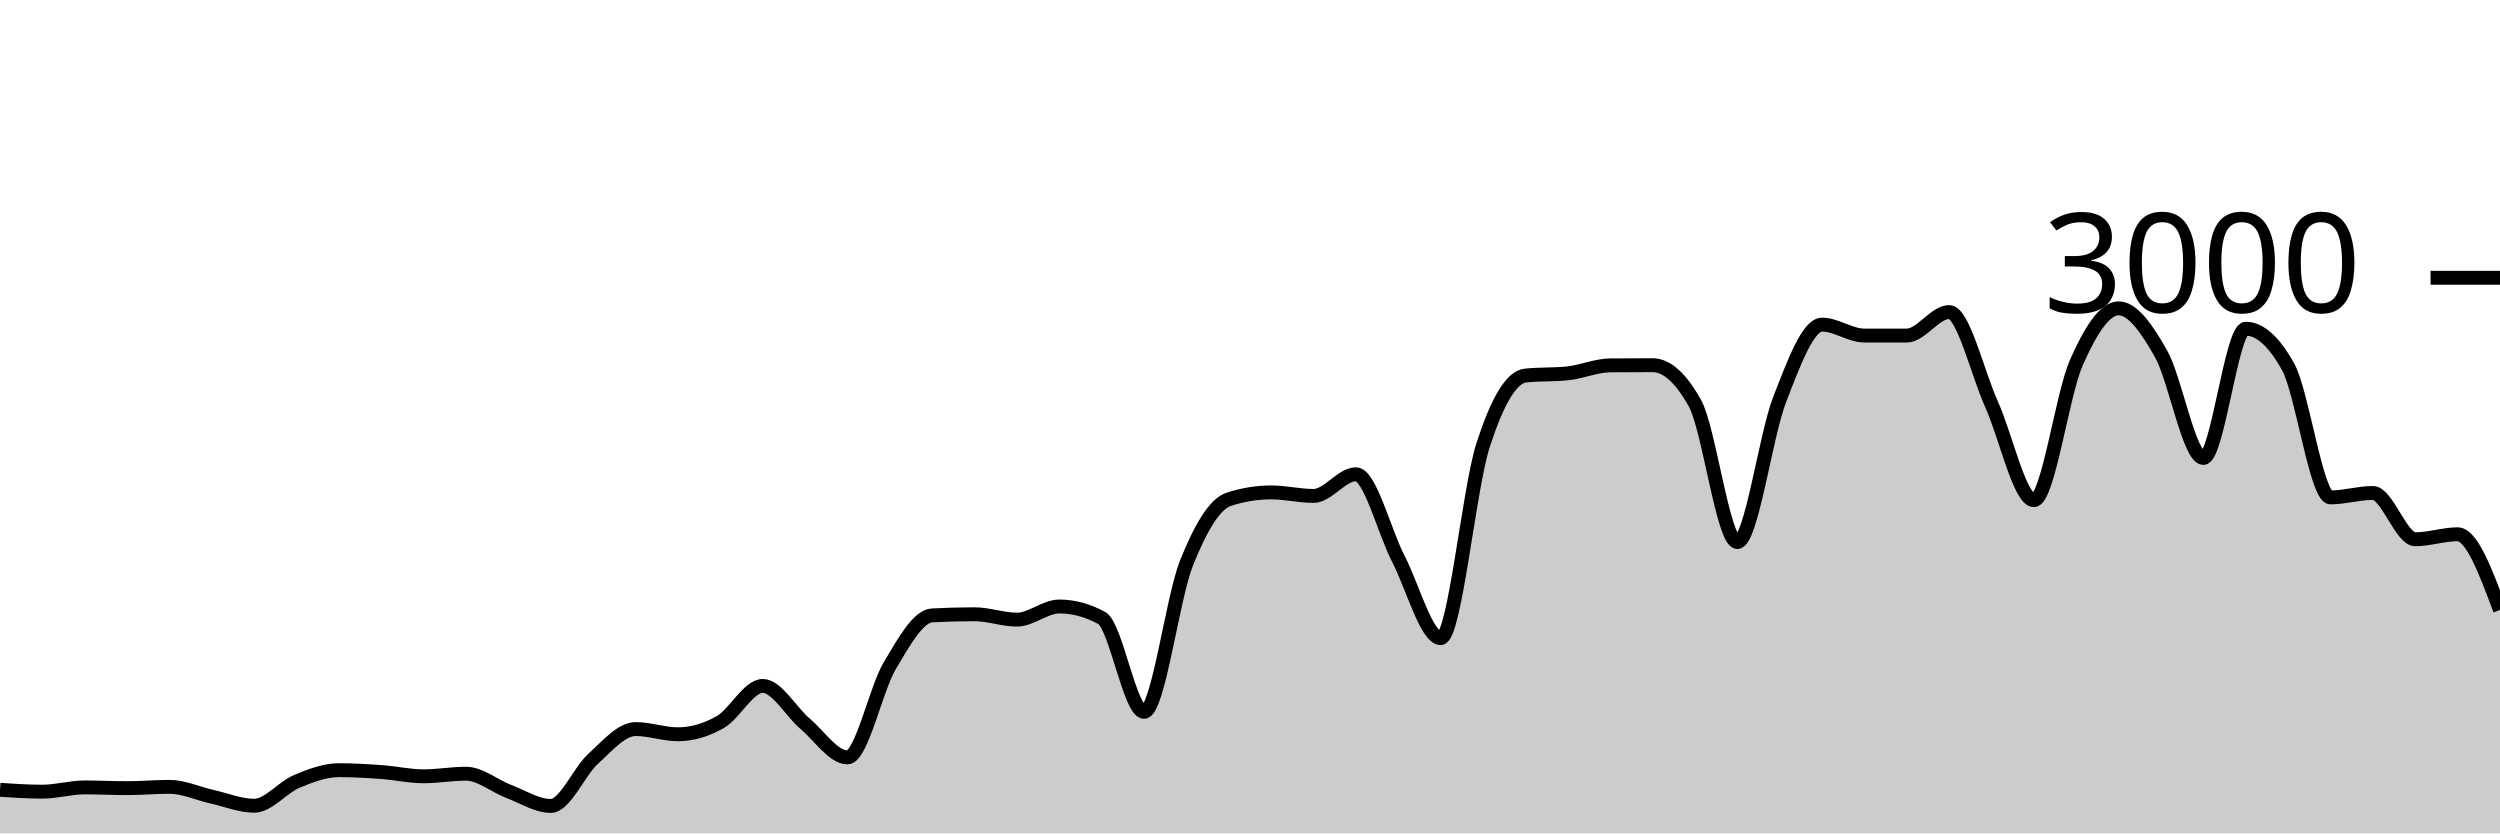
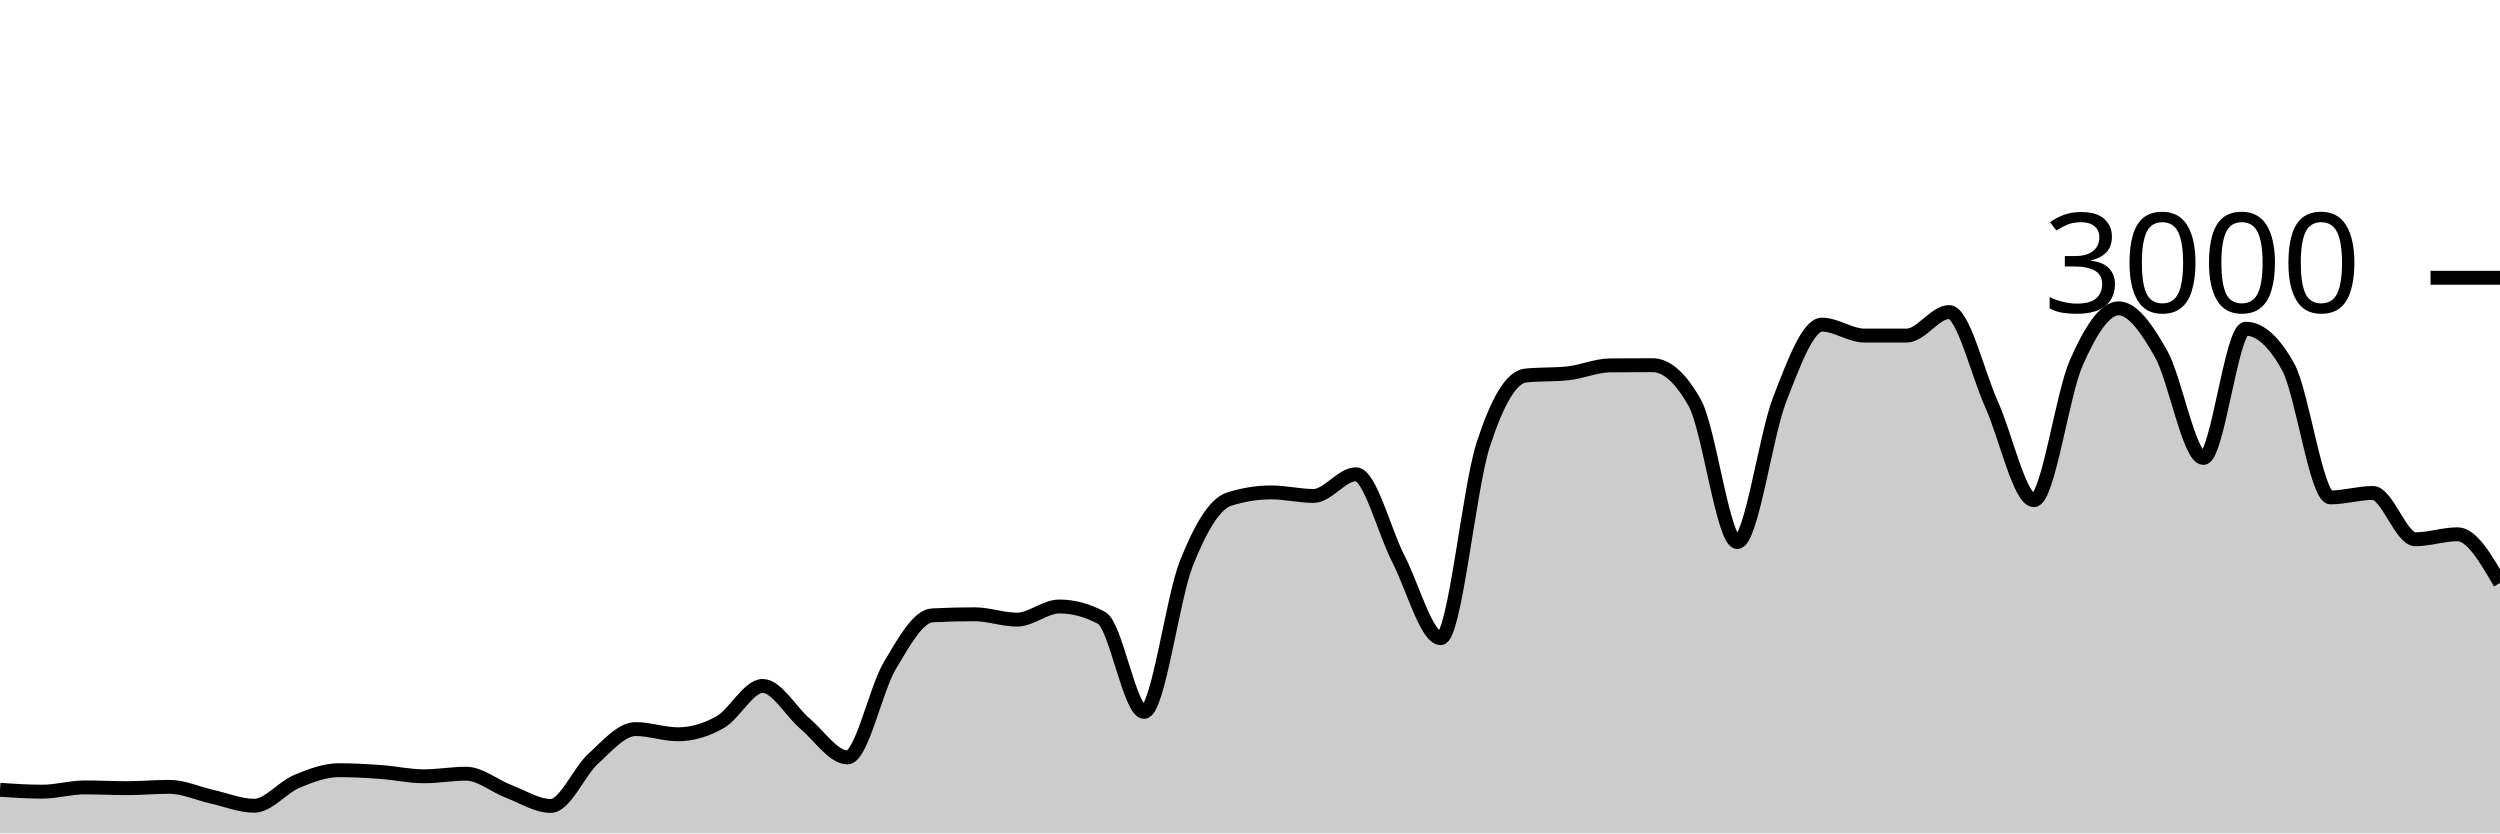
<svg xmlns="http://www.w3.org/2000/svg" viewBox="0 0 180 60">
  <g transform="translate(0,20)">
-     <path class="area" fill="rgba(0, 0, 0, 0.2)" d="M0,36.867C1.017,36.933,2.034,37,3.051,37C4.068,37,5.085,36.693,6.102,36.693C7.119,36.693,8.136,36.747,9.153,36.747C10.169,36.747,11.186,36.653,12.203,36.653C13.22,36.653,14.237,37.133,15.254,37.36C16.271,37.587,17.288,38.013,18.305,38.013C19.322,38.013,20.339,36.693,21.356,36.267C22.373,35.84,23.39,35.453,24.407,35.453C25.424,35.453,26.441,35.513,27.458,35.587C28.475,35.66,29.492,35.893,30.508,35.893C31.525,35.893,32.542,35.707,33.559,35.707C34.576,35.707,35.593,36.587,36.61,36.973C37.627,37.36,38.644,38.027,39.661,38.027C40.678,38.027,41.695,35.549,42.712,34.627C43.729,33.704,44.746,32.493,45.763,32.493C46.78,32.493,47.797,32.867,48.814,32.867C49.831,32.867,50.847,32.567,51.864,31.987C52.881,31.407,53.898,29.387,54.915,29.387C55.932,29.387,56.949,31.249,57.966,32.107C58.983,32.964,60,34.533,61.017,34.533C62.034,34.533,63.051,29.624,64.068,27.92C65.085,26.216,66.102,24.36,67.119,24.307C68.136,24.253,69.153,24.227,70.169,24.227C71.186,24.227,72.203,24.613,73.22,24.613C74.237,24.613,75.254,23.667,76.271,23.667C77.288,23.667,78.305,23.942,79.322,24.493C80.339,25.044,81.356,31.253,82.373,31.253C83.39,31.253,84.407,23.098,85.424,20.547C86.441,17.996,87.458,16.276,88.475,15.947C89.492,15.618,90.508,15.453,91.525,15.453C92.542,15.453,93.559,15.707,94.576,15.707C95.593,15.707,96.61,14.147,97.627,14.147C98.644,14.147,99.661,18.26,100.678,20.227C101.695,22.193,102.712,25.947,103.729,25.947C104.746,25.947,105.763,15.204,106.78,12.053C107.797,8.902,108.814,7.147,109.831,7.04C110.847,6.933,111.864,6.987,112.881,6.88C113.898,6.773,114.915,6.316,115.932,6.307C116.949,6.298,117.966,6.293,118.983,6.293C120,6.293,121.017,7.204,122.034,9.027C123.051,10.849,124.068,19.027,125.085,19.027C126.102,19.027,127.119,11.369,128.136,8.76C129.153,6.151,130.169,3.373,131.186,3.373C132.203,3.373,133.22,4.16,134.237,4.16C135.254,4.16,136.271,4.16,137.288,4.16C138.305,4.16,139.322,2.467,140.339,2.467C141.356,2.467,142.373,6.849,143.39,9.107C144.407,11.364,145.424,16.013,146.441,16.013C147.458,16.013,148.475,8.422,149.492,6.12C150.508,3.818,151.525,2.2,152.542,2.2C153.559,2.2,154.576,3.671,155.593,5.467C156.61,7.262,157.627,12.973,158.644,12.973C159.661,12.973,160.678,3.667,161.695,3.667C162.712,3.667,163.729,4.582,164.746,6.413C165.763,8.244,166.78,15.813,167.797,15.813C168.814,15.813,169.831,15.493,170.847,15.493C171.864,15.493,172.881,18.827,173.898,18.827C174.915,18.827,175.932,18.467,176.949,18.467C177.966,18.467,178.983,21.193,180,23.92L180,40C178.983,40,177.966,40,176.949,40C175.932,40,174.915,40,173.898,40C172.881,40,171.864,40,170.847,40C169.831,40,168.814,40,167.797,40C166.78,40,165.763,40,164.746,40C163.729,40,162.712,40,161.695,40C160.678,40,159.661,40,158.644,40C157.627,40,156.61,40,155.593,40C154.576,40,153.559,40,152.542,40C151.525,40,150.508,40,149.492,40C148.475,40,147.458,40,146.441,40C145.424,40,144.407,40,143.39,40C142.373,40,141.356,40,140.339,40C139.322,40,138.305,40,137.288,40C136.271,40,135.254,40,134.237,40C133.22,40,132.203,40,131.186,40C130.169,40,129.153,40,128.136,40C127.119,40,126.102,40,125.085,40C124.068,40,123.051,40,122.034,40C121.017,40,120,40,118.983,40C117.966,40,116.949,40,115.932,40C114.915,40,113.898,40,112.881,40C111.864,40,110.847,40,109.831,40C108.814,40,107.797,40,106.78,40C105.763,40,104.746,40,103.729,40C102.712,40,101.695,40,100.678,40C99.661,40,98.644,40,97.627,40C96.61,40,95.593,40,94.576,40C93.559,40,92.542,40,91.525,40C90.508,40,89.492,40,88.475,40C87.458,40,86.441,40,85.424,40C84.407,40,83.39,40,82.373,40C81.356,40,80.339,40,79.322,40C78.305,40,77.288,40,76.271,40C75.254,40,74.237,40,73.22,40C72.203,40,71.186,40,70.169,40C69.153,40,68.136,40,67.119,40C66.102,40,65.085,40,64.068,40C63.051,40,62.034,40,61.017,40C60,40,58.983,40,57.966,40C56.949,40,55.932,40,54.915,40C53.898,40,52.881,40,51.864,40C50.847,40,49.831,40,48.814,40C47.797,40,46.78,40,45.763,40C44.746,40,43.729,40,42.712,40C41.695,40,40.678,40,39.661,40C38.644,40,37.627,40,36.61,40C35.593,40,34.576,40,33.559,40C32.542,40,31.525,40,30.508,40C29.492,40,28.475,40,27.458,40C26.441,40,25.424,40,24.407,40C23.39,40,22.373,40,21.356,40C20.339,40,19.322,40,18.305,40C17.288,40,16.271,40,15.254,40C14.237,40,13.22,40,12.203,40C11.186,40,10.169,40,9.153,40C8.136,40,7.119,40,6.102,40C5.085,40,4.068,40,3.051,40C2.034,40,1.017,40,0,40Z" />
-     <path class="line" stroke="black" fill="none" d="M0,36.867C1.017,36.933,2.034,37,3.051,37C4.068,37,5.085,36.693,6.102,36.693C7.119,36.693,8.136,36.747,9.153,36.747C10.169,36.747,11.186,36.653,12.203,36.653C13.22,36.653,14.237,37.133,15.254,37.36C16.271,37.587,17.288,38.013,18.305,38.013C19.322,38.013,20.339,36.693,21.356,36.267C22.373,35.84,23.39,35.453,24.407,35.453C25.424,35.453,26.441,35.513,27.458,35.587C28.475,35.66,29.492,35.893,30.508,35.893C31.525,35.893,32.542,35.707,33.559,35.707C34.576,35.707,35.593,36.587,36.61,36.973C37.627,37.36,38.644,38.027,39.661,38.027C40.678,38.027,41.695,35.549,42.712,34.627C43.729,33.704,44.746,32.493,45.763,32.493C46.78,32.493,47.797,32.867,48.814,32.867C49.831,32.867,50.847,32.567,51.864,31.987C52.881,31.407,53.898,29.387,54.915,29.387C55.932,29.387,56.949,31.249,57.966,32.107C58.983,32.964,60,34.533,61.017,34.533C62.034,34.533,63.051,29.624,64.068,27.92C65.085,26.216,66.102,24.36,67.119,24.307C68.136,24.253,69.153,24.227,70.169,24.227C71.186,24.227,72.203,24.613,73.22,24.613C74.237,24.613,75.254,23.667,76.271,23.667C77.288,23.667,78.305,23.942,79.322,24.493C80.339,25.044,81.356,31.253,82.373,31.253C83.39,31.253,84.407,23.098,85.424,20.547C86.441,17.996,87.458,16.276,88.475,15.947C89.492,15.618,90.508,15.453,91.525,15.453C92.542,15.453,93.559,15.707,94.576,15.707C95.593,15.707,96.61,14.147,97.627,14.147C98.644,14.147,99.661,18.26,100.678,20.227C101.695,22.193,102.712,25.947,103.729,25.947C104.746,25.947,105.763,15.204,106.78,12.053C107.797,8.902,108.814,7.147,109.831,7.04C110.847,6.933,111.864,6.987,112.881,6.88C113.898,6.773,114.915,6.316,115.932,6.307C116.949,6.298,117.966,6.293,118.983,6.293C120,6.293,121.017,7.204,122.034,9.027C123.051,10.849,124.068,19.027,125.085,19.027C126.102,19.027,127.119,11.369,128.136,8.76C129.153,6.151,130.169,3.373,131.186,3.373C132.203,3.373,133.22,4.16,134.237,4.16C135.254,4.16,136.271,4.16,137.288,4.16C138.305,4.16,139.322,2.467,140.339,2.467C141.356,2.467,142.373,6.849,143.39,9.107C144.407,11.364,145.424,16.013,146.441,16.013C147.458,16.013,148.475,8.422,149.492,6.12C150.508,3.818,151.525,2.2,152.542,2.2C153.559,2.2,154.576,3.671,155.593,5.467C156.61,7.262,157.627,12.973,158.644,12.973C159.661,12.973,160.678,3.667,161.695,3.667C162.712,3.667,163.729,4.582,164.746,6.413C165.763,8.244,166.78,15.813,167.797,15.813C168.814,15.813,169.831,15.493,170.847,15.493C171.864,15.493,172.881,18.827,173.898,18.827C174.915,18.827,175.932,18.467,176.949,18.467C177.966,18.467,178.983,21.193,180,23.92" />
+     <path class="area" fill="rgba(0, 0, 0, 0.2)" d="M0,36.867C1.017,36.933,2.034,37,3.051,37C4.068,37,5.085,36.693,6.102,36.693C7.119,36.693,8.136,36.747,9.153,36.747C10.169,36.747,11.186,36.653,12.203,36.653C13.22,36.653,14.237,37.133,15.254,37.36C16.271,37.587,17.288,38.013,18.305,38.013C19.322,38.013,20.339,36.693,21.356,36.267C22.373,35.84,23.39,35.453,24.407,35.453C25.424,35.453,26.441,35.513,27.458,35.587C28.475,35.66,29.492,35.893,30.508,35.893C31.525,35.893,32.542,35.707,33.559,35.707C34.576,35.707,35.593,36.587,36.61,36.973C37.627,37.36,38.644,38.027,39.661,38.027C40.678,38.027,41.695,35.549,42.712,34.627C43.729,33.704,44.746,32.493,45.763,32.493C46.78,32.493,47.797,32.867,48.814,32.867C49.831,32.867,50.847,32.567,51.864,31.987C52.881,31.407,53.898,29.387,54.915,29.387C55.932,29.387,56.949,31.249,57.966,32.107C58.983,32.964,60,34.533,61.017,34.533C62.034,34.533,63.051,29.624,64.068,27.92C65.085,26.216,66.102,24.36,67.119,24.307C68.136,24.253,69.153,24.227,70.169,24.227C71.186,24.227,72.203,24.613,73.22,24.613C74.237,24.613,75.254,23.667,76.271,23.667C77.288,23.667,78.305,23.942,79.322,24.493C80.339,25.044,81.356,31.253,82.373,31.253C83.39,31.253,84.407,23.098,85.424,20.547C86.441,17.996,87.458,16.276,88.475,15.947C89.492,15.618,90.508,15.453,91.525,15.453C92.542,15.453,93.559,15.707,94.576,15.707C95.593,15.707,96.61,14.147,97.627,14.147C98.644,14.147,99.661,18.26,100.678,20.227C101.695,22.193,102.712,25.947,103.729,25.947C104.746,25.947,105.763,15.204,106.78,12.053C107.797,8.902,108.814,7.147,109.831,7.04C110.847,6.933,111.864,6.987,112.881,6.88C113.898,6.773,114.915,6.316,115.932,6.307C116.949,6.298,117.966,6.293,118.983,6.293C120,6.293,121.017,7.204,122.034,9.027C123.051,10.849,124.068,19.027,125.085,19.027C126.102,19.027,127.119,11.369,128.136,8.76C129.153,6.151,130.169,3.373,131.186,3.373C132.203,3.373,133.22,4.16,134.237,4.16C135.254,4.16,136.271,4.16,137.288,4.16C138.305,4.16,139.322,2.467,140.339,2.467C141.356,2.467,142.373,6.849,143.39,9.107C144.407,11.364,145.424,16.013,146.441,16.013C147.458,16.013,148.475,8.422,149.492,6.12C150.508,3.818,151.525,2.2,152.542,2.2C153.559,2.2,154.576,3.671,155.593,5.467C156.61,7.262,157.627,12.973,158.644,12.973C159.661,12.973,160.678,3.667,161.695,3.667C162.712,3.667,163.729,4.582,164.746,6.413C165.763,8.244,166.78,15.813,167.797,15.813C168.814,15.813,169.831,15.493,170.847,15.493C171.864,15.493,172.881,18.827,173.898,18.827C174.915,18.827,175.932,18.467,176.949,18.467C177.966,18.467,178.983,20.22,180,21.973L180,40C178.983,40,177.966,40,176.949,40C175.932,40,174.915,40,173.898,40C172.881,40,171.864,40,170.847,40C169.831,40,168.814,40,167.797,40C166.78,40,165.763,40,164.746,40C163.729,40,162.712,40,161.695,40C160.678,40,159.661,40,158.644,40C157.627,40,156.61,40,155.593,40C154.576,40,153.559,40,152.542,40C151.525,40,150.508,40,149.492,40C148.475,40,147.458,40,146.441,40C145.424,40,144.407,40,143.39,40C142.373,40,141.356,40,140.339,40C139.322,40,138.305,40,137.288,40C136.271,40,135.254,40,134.237,40C133.22,40,132.203,40,131.186,40C130.169,40,129.153,40,128.136,40C127.119,40,126.102,40,125.085,40C124.068,40,123.051,40,122.034,40C121.017,40,120,40,118.983,40C117.966,40,116.949,40,115.932,40C114.915,40,113.898,40,112.881,40C111.864,40,110.847,40,109.831,40C108.814,40,107.797,40,106.78,40C105.763,40,104.746,40,103.729,40C102.712,40,101.695,40,100.678,40C99.661,40,98.644,40,97.627,40C96.61,40,95.593,40,94.576,40C93.559,40,92.542,40,91.525,40C90.508,40,89.492,40,88.475,40C87.458,40,86.441,40,85.424,40C84.407,40,83.39,40,82.373,40C81.356,40,80.339,40,79.322,40C78.305,40,77.288,40,76.271,40C75.254,40,74.237,40,73.22,40C72.203,40,71.186,40,70.169,40C69.153,40,68.136,40,67.119,40C66.102,40,65.085,40,64.068,40C63.051,40,62.034,40,61.017,40C60,40,58.983,40,57.966,40C56.949,40,55.932,40,54.915,40C53.898,40,52.881,40,51.864,40C50.847,40,49.831,40,48.814,40C47.797,40,46.78,40,45.763,40C44.746,40,43.729,40,42.712,40C41.695,40,40.678,40,39.661,40C38.644,40,37.627,40,36.61,40C35.593,40,34.576,40,33.559,40C32.542,40,31.525,40,30.508,40C29.492,40,28.475,40,27.458,40C26.441,40,25.424,40,24.407,40C23.39,40,22.373,40,21.356,40C20.339,40,19.322,40,18.305,40C17.288,40,16.271,40,15.254,40C14.237,40,13.22,40,12.203,40C11.186,40,10.169,40,9.153,40C8.136,40,7.119,40,6.102,40C5.085,40,4.068,40,3.051,40C2.034,40,1.017,40,0,40Z" />
+     <path class="line" stroke="black" fill="none" d="M0,36.867C1.017,36.933,2.034,37,3.051,37C4.068,37,5.085,36.693,6.102,36.693C7.119,36.693,8.136,36.747,9.153,36.747C10.169,36.747,11.186,36.653,12.203,36.653C13.22,36.653,14.237,37.133,15.254,37.36C16.271,37.587,17.288,38.013,18.305,38.013C19.322,38.013,20.339,36.693,21.356,36.267C22.373,35.84,23.39,35.453,24.407,35.453C25.424,35.453,26.441,35.513,27.458,35.587C28.475,35.66,29.492,35.893,30.508,35.893C31.525,35.893,32.542,35.707,33.559,35.707C34.576,35.707,35.593,36.587,36.61,36.973C37.627,37.36,38.644,38.027,39.661,38.027C40.678,38.027,41.695,35.549,42.712,34.627C43.729,33.704,44.746,32.493,45.763,32.493C46.78,32.493,47.797,32.867,48.814,32.867C49.831,32.867,50.847,32.567,51.864,31.987C52.881,31.407,53.898,29.387,54.915,29.387C55.932,29.387,56.949,31.249,57.966,32.107C58.983,32.964,60,34.533,61.017,34.533C62.034,34.533,63.051,29.624,64.068,27.92C65.085,26.216,66.102,24.36,67.119,24.307C68.136,24.253,69.153,24.227,70.169,24.227C71.186,24.227,72.203,24.613,73.22,24.613C74.237,24.613,75.254,23.667,76.271,23.667C77.288,23.667,78.305,23.942,79.322,24.493C80.339,25.044,81.356,31.253,82.373,31.253C83.39,31.253,84.407,23.098,85.424,20.547C86.441,17.996,87.458,16.276,88.475,15.947C89.492,15.618,90.508,15.453,91.525,15.453C92.542,15.453,93.559,15.707,94.576,15.707C95.593,15.707,96.61,14.147,97.627,14.147C98.644,14.147,99.661,18.26,100.678,20.227C101.695,22.193,102.712,25.947,103.729,25.947C104.746,25.947,105.763,15.204,106.78,12.053C107.797,8.902,108.814,7.147,109.831,7.04C110.847,6.933,111.864,6.987,112.881,6.88C113.898,6.773,114.915,6.316,115.932,6.307C116.949,6.298,117.966,6.293,118.983,6.293C120,6.293,121.017,7.204,122.034,9.027C123.051,10.849,124.068,19.027,125.085,19.027C126.102,19.027,127.119,11.369,128.136,8.76C129.153,6.151,130.169,3.373,131.186,3.373C132.203,3.373,133.22,4.16,134.237,4.16C135.254,4.16,136.271,4.16,137.288,4.16C138.305,4.16,139.322,2.467,140.339,2.467C141.356,2.467,142.373,6.849,143.39,9.107C144.407,11.364,145.424,16.013,146.441,16.013C147.458,16.013,148.475,8.422,149.492,6.12C150.508,3.818,151.525,2.2,152.542,2.2C153.559,2.2,154.576,3.671,155.593,5.467C156.61,7.262,157.627,12.973,158.644,12.973C159.661,12.973,160.678,3.667,161.695,3.667C162.712,3.667,163.729,4.582,164.746,6.413C165.763,8.244,166.78,15.813,167.797,15.813C168.814,15.813,169.831,15.493,170.847,15.493C171.864,15.493,172.881,18.827,173.898,18.827C174.915,18.827,175.932,18.467,176.949,18.467C177.966,18.467,178.983,20.22,180,21.973" />
    <path class="axis-ceiling" stroke-width="1" stroke="black" fill="none" d="M175,0L180,0" />
    <text class="axis-ceiling-label" font-family="sans-serif" text-anchor="end" font-size="10px" x="170" y="2.5">3000</text>
  </g>
</svg>
